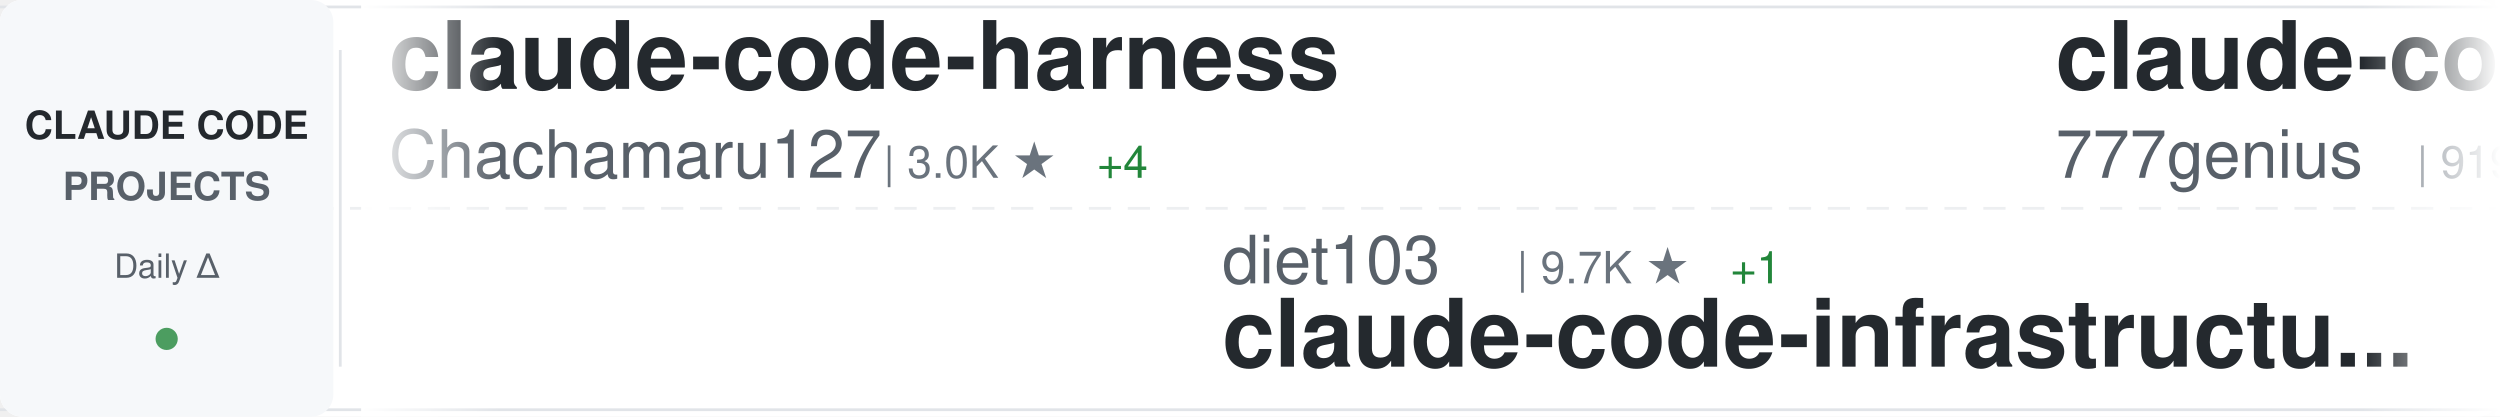
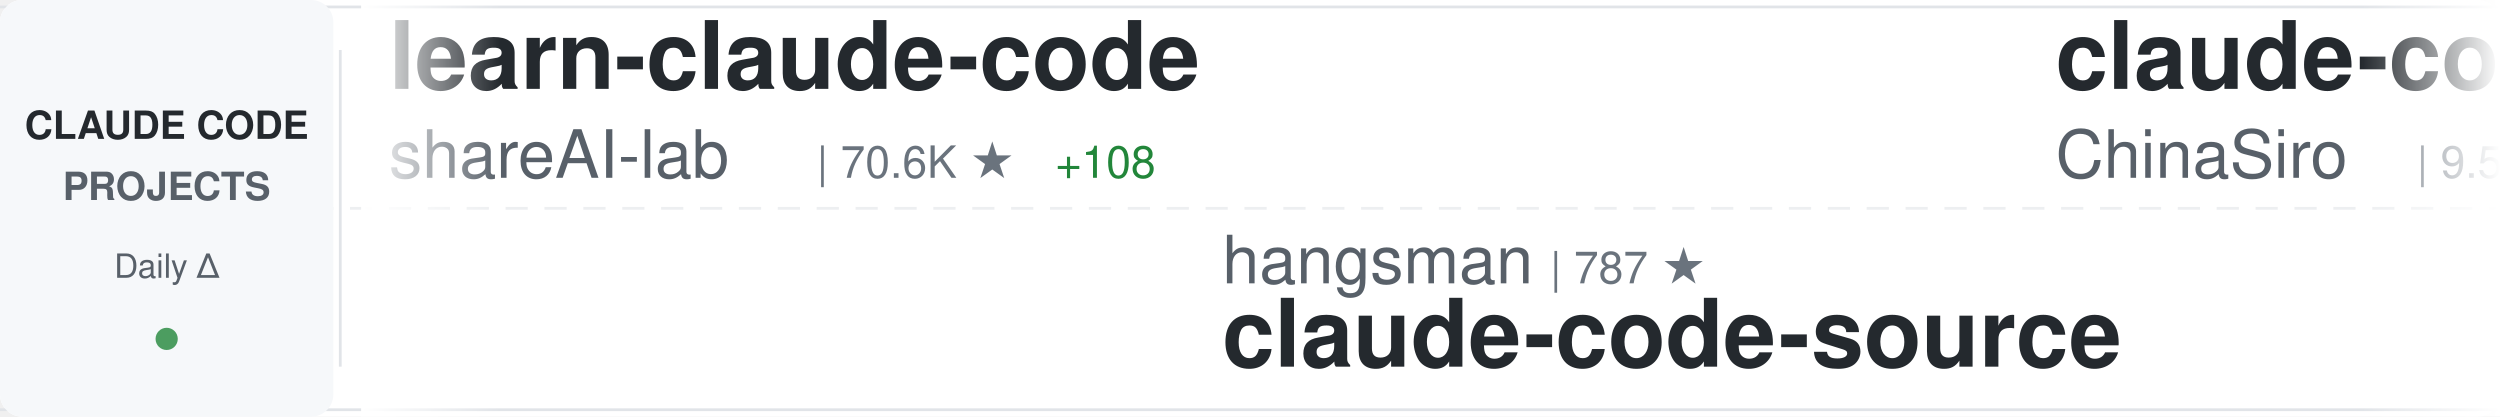
<svg xmlns="http://www.w3.org/2000/svg" width="900" height="150">
  <defs>
    <linearGradient id="awesomeLeftFade" x1="0%" y1="0%" x2="100%" y2="0%">
      <stop offset="0%" style="stop-color:#ffffff;stop-opacity:1" />
      <stop offset="100%" style="stop-color:#ffffff;stop-opacity:0" />
    </linearGradient>
    <linearGradient id="awesomeRightFade" x1="0%" y1="0%" x2="100%" y2="0%">
      <stop offset="0%" style="stop-color:#ffffff;stop-opacity:0" />
      <stop offset="100%" style="stop-color:#ffffff;stop-opacity:1" />
    </linearGradient>
  </defs>
  <rect width="900" height="150" fill="#ffffff" rx="8" />
  <rect x="0" y="2" width="900" height="1" fill="#e1e4e8" />
  <rect x="0" y="147" width="900" height="1" fill="#e1e4e8" />
  <line x1="0" y1="75" x2="900" y2="75" stroke="#e1e4e8" stroke-width="1" stroke-dasharray="8 6" opacity="0.6" />
  <rect x="0" y="0" width="120" height="150" fill="#f6f8fa" rx="8" />
  <text x="60" y="50" font-family="-apple-system, BlinkMacSystemFont, 'Segoe UI', Helvetica, Arial, sans-serif" font-size="14" font-weight="600" fill="#24292e" text-anchor="middle">CLAUDE CODE</text>
  <text x="60" y="72" font-family="-apple-system, BlinkMacSystemFont, 'Segoe UI', Helvetica, Arial, sans-serif" font-size="14" font-weight="600" fill="#586069" text-anchor="middle">PROJECTS</text>
  <text x="60" y="100" font-family="-apple-system, BlinkMacSystemFont, 'Segoe UI', Helvetica, Arial, sans-serif" font-size="12" font-weight="500" fill="#586069" text-anchor="middle">Daily Δ</text>
  <circle cx="60" cy="122" r="4" fill="#22863a" opacity="0.8" />
  <rect x="122" y="18" width="1" height="114" fill="#e1e4e8" />
  <clipPath id="awesomeTickerClip">
    <rect x="130" y="0" width="770" height="150" />
  </clipPath>
  <g clip-path="url(#awesomeTickerClip)">
    <g id="awesomeTickerItems">
      <animateTransform attributeName="transform" attributeType="XML" type="translate" from="0 0" to="-3000 0" dur="54s" repeatCount="indefinite" />
      <g transform="translate(0, 0)">
-         <text x="140" y="32" font-family="-apple-system, BlinkMacSystemFont, 'Segoe UI', Helvetica, Arial, sans-serif" font-size="34" font-weight="600" fill="#24292e">claude-code-harness</text>
-         <text x="140" y="64" font-family="-apple-system, BlinkMacSystemFont, 'Segoe UI', Helvetica, Arial, sans-serif" font-size="24" font-weight="400" fill="#586069">Chachamaru127</text>
-         <text x="318" y="64" font-family="-apple-system, BlinkMacSystemFont, 'Segoe UI', Helvetica, Arial, sans-serif" font-size="16" font-weight="500" fill="#6a737d">| 3.0K ★</text>
-         <text x="395" y="64" font-family="-apple-system, BlinkMacSystemFont, 'Segoe UI', Helvetica, Arial, sans-serif" font-size="16" font-weight="500" fill="#22863a"> +4</text>
+         <text x="140" y="32" font-family="-apple-system, BlinkMacSystemFont, 'Segoe UI', Helvetica, Arial, sans-serif" font-size="34" font-weight="600" fill="#24292e">learn-claude-code</text>
+         <text x="140" y="64" font-family="-apple-system, BlinkMacSystemFont, 'Segoe UI', Helvetica, Arial, sans-serif" font-size="24" font-weight="400" fill="#586069">shareAI-lab</text>
+         <text x="294" y="64" font-family="-apple-system, BlinkMacSystemFont, 'Segoe UI', Helvetica, Arial, sans-serif" font-size="16" font-weight="500" fill="#6a737d">| 70.6K ★</text>
+         <text x="380" y="64" font-family="-apple-system, BlinkMacSystemFont, 'Segoe UI', Helvetica, Arial, sans-serif" font-size="16" font-weight="500" fill="#22863a"> +108</text>
      </g>
      <g transform="translate(300, 0)">
-         <text x="140" y="102" font-family="-apple-system, BlinkMacSystemFont, 'Segoe UI', Helvetica, Arial, sans-serif" font-size="24" font-weight="400" fill="#586069">diet103</text>
-         <text x="246" y="102" font-family="-apple-system, BlinkMacSystemFont, 'Segoe UI', Helvetica, Arial, sans-serif" font-size="16" font-weight="500" fill="#6a737d">| 9.7K ★</text>
-         <text x="323" y="102" font-family="-apple-system, BlinkMacSystemFont, 'Segoe UI', Helvetica, Arial, sans-serif" font-size="16" font-weight="500" fill="#22863a"> +1</text>
-         <text x="140" y="132" font-family="-apple-system, BlinkMacSystemFont, 'Segoe UI', Helvetica, Arial, sans-serif" font-size="34" font-weight="600" fill="#24292e">claude-code-infrastructu...</text>
+         <text x="140" y="102" font-family="-apple-system, BlinkMacSystemFont, 'Segoe UI', Helvetica, Arial, sans-serif" font-size="24" font-weight="400" fill="#586069">hangsman</text>
+         <text x="258" y="102" font-family="-apple-system, BlinkMacSystemFont, 'Segoe UI', Helvetica, Arial, sans-serif" font-size="16" font-weight="500" fill="#6a737d">| 787 ★</text>
+         <text x="140" y="132" font-family="-apple-system, BlinkMacSystemFont, 'Segoe UI', Helvetica, Arial, sans-serif" font-size="34" font-weight="600" fill="#24292e">claude-code-source</text>
      </g>
      <g transform="translate(600, 0)">
-         <text x="140" y="32" font-family="-apple-system, BlinkMacSystemFont, 'Segoe UI', Helvetica, Arial, sans-serif" font-size="34" font-weight="600" fill="#24292e">claude-code-source-code</text>
-         <text x="140" y="64" font-family="-apple-system, BlinkMacSystemFont, 'Segoe UI', Helvetica, Arial, sans-serif" font-size="24" font-weight="400" fill="#586069">777genius</text>
-         <text x="270" y="64" font-family="-apple-system, BlinkMacSystemFont, 'Segoe UI', Helvetica, Arial, sans-serif" font-size="16" font-weight="500" fill="#6a737d">| 919 ★</text>
+         <text x="140" y="32" font-family="-apple-system, BlinkMacSystemFont, 'Segoe UI', Helvetica, Arial, sans-serif" font-size="34" font-weight="600" fill="#24292e">claude-code-sourcemap</text>
+         <text x="140" y="64" font-family="-apple-system, BlinkMacSystemFont, 'Segoe UI', Helvetica, Arial, sans-serif" font-size="24" font-weight="400" fill="#586069">ChinaSiro</text>
+         <text x="270" y="64" font-family="-apple-system, BlinkMacSystemFont, 'Segoe UI', Helvetica, Arial, sans-serif" font-size="16" font-weight="500" fill="#6a737d">| 9.5K ★</text>
+         <text x="347" y="64" font-family="-apple-system, BlinkMacSystemFont, 'Segoe UI', Helvetica, Arial, sans-serif" font-size="16" font-weight="500" fill="#22863a"> +4</text>
      </g>
      <g transform="translate(900, 0)">
-         <text x="140" y="102" font-family="-apple-system, BlinkMacSystemFont, 'Segoe UI', Helvetica, Arial, sans-serif" font-size="24" font-weight="400" fill="#586069">edmund-io</text>
-         <text x="270" y="102" font-family="-apple-system, BlinkMacSystemFont, 'Segoe UI', Helvetica, Arial, sans-serif" font-size="16" font-weight="500" fill="#6a737d">| 1.5K ★</text>
-         <text x="140" y="132" font-family="-apple-system, BlinkMacSystemFont, 'Segoe UI', Helvetica, Arial, sans-serif" font-size="34" font-weight="600" fill="#24292e">edmunds-claude-code</text>
+         <text x="140" y="102" font-family="-apple-system, BlinkMacSystemFont, 'Segoe UI', Helvetica, Arial, sans-serif" font-size="24" font-weight="400" fill="#586069">musistudio</text>
+         <text x="282" y="102" font-family="-apple-system, BlinkMacSystemFont, 'Segoe UI', Helvetica, Arial, sans-serif" font-size="16" font-weight="500" fill="#6a737d">| 35.7K ★</text>
+         <text x="368" y="102" font-family="-apple-system, BlinkMacSystemFont, 'Segoe UI', Helvetica, Arial, sans-serif" font-size="16" font-weight="500" fill="#22863a"> +24</text>
+         <text x="140" y="132" font-family="-apple-system, BlinkMacSystemFont, 'Segoe UI', Helvetica, Arial, sans-serif" font-size="34" font-weight="600" fill="#24292e">claude-code-router</text>
      </g>
      <g transform="translate(1200, 0)">
-         <text x="140" y="32" font-family="-apple-system, BlinkMacSystemFont, 'Segoe UI', Helvetica, Arial, sans-serif" font-size="34" font-weight="600" fill="#24292e">claude-code-local</text>
-         <text x="140" y="64" font-family="-apple-system, BlinkMacSystemFont, 'Segoe UI', Helvetica, Arial, sans-serif" font-size="24" font-weight="400" fill="#586069">nicedreamzapp</text>
-         <text x="318" y="64" font-family="-apple-system, BlinkMacSystemFont, 'Segoe UI', Helvetica, Arial, sans-serif" font-size="16" font-weight="500" fill="#6a737d">| 2.9K ★</text>
-         <text x="395" y="64" font-family="-apple-system, BlinkMacSystemFont, 'Segoe UI', Helvetica, Arial, sans-serif" font-size="16" font-weight="500" fill="#22863a"> +1</text>
+         <text x="140" y="32" font-family="-apple-system, BlinkMacSystemFont, 'Segoe UI', Helvetica, Arial, sans-serif" font-size="34" font-weight="600" fill="#24292e">claude-code-tudou</text>
+         <text x="140" y="64" font-family="-apple-system, BlinkMacSystemFont, 'Segoe UI', Helvetica, Arial, sans-serif" font-size="24" font-weight="400" fill="#586069">AICoderTudou</text>
+         <text x="306" y="64" font-family="-apple-system, BlinkMacSystemFont, 'Segoe UI', Helvetica, Arial, sans-serif" font-size="16" font-weight="500" fill="#6a737d">| 498 ★</text>
      </g>
      <g transform="translate(1500, 0)">
-         <text x="140" y="102" font-family="-apple-system, BlinkMacSystemFont, 'Segoe UI', Helvetica, Arial, sans-serif" font-size="24" font-weight="400" fill="#586069">huangserva</text>
-         <text x="282" y="102" font-family="-apple-system, BlinkMacSystemFont, 'Segoe UI', Helvetica, Arial, sans-serif" font-size="16" font-weight="500" fill="#6a737d">| 617 ★</text>
-         <text x="140" y="132" font-family="-apple-system, BlinkMacSystemFont, 'Segoe UI', Helvetica, Arial, sans-serif" font-size="34" font-weight="600" fill="#24292e">claude-code-cli</text>
+         <text x="140" y="102" font-family="-apple-system, BlinkMacSystemFont, 'Segoe UI', Helvetica, Arial, sans-serif" font-size="24" font-weight="400" fill="#586069">OneRedOak</text>
+         <text x="270" y="102" font-family="-apple-system, BlinkMacSystemFont, 'Segoe UI', Helvetica, Arial, sans-serif" font-size="16" font-weight="500" fill="#6a737d">| 3.9K ★</text>
+         <text x="140" y="132" font-family="-apple-system, BlinkMacSystemFont, 'Segoe UI', Helvetica, Arial, sans-serif" font-size="34" font-weight="600" fill="#24292e">claude-code-workflows</text>
      </g>
      <g transform="translate(1800, 0)">
        <text x="140" y="32" font-family="-apple-system, BlinkMacSystemFont, 'Segoe UI', Helvetica, Arial, sans-serif" font-size="34" font-weight="600" fill="#24292e">claude-code</text>
-         <text x="140" y="64" font-family="-apple-system, BlinkMacSystemFont, 'Segoe UI', Helvetica, Arial, sans-serif" font-size="24" font-weight="400" fill="#586069">T-Lab-CUHKSZ</text>
-         <text x="306" y="64" font-family="-apple-system, BlinkMacSystemFont, 'Segoe UI', Helvetica, Arial, sans-serif" font-size="16" font-weight="500" fill="#6a737d">| 323 ★</text>
+         <text x="140" y="64" font-family="-apple-system, BlinkMacSystemFont, 'Segoe UI', Helvetica, Arial, sans-serif" font-size="24" font-weight="400" fill="#586069">claude-code-best</text>
+         <text x="354" y="64" font-family="-apple-system, BlinkMacSystemFont, 'Segoe UI', Helvetica, Arial, sans-serif" font-size="16" font-weight="500" fill="#6a737d">| 21.1K ★</text>
+         <text x="440" y="64" font-family="-apple-system, BlinkMacSystemFont, 'Segoe UI', Helvetica, Arial, sans-serif" font-size="16" font-weight="500" fill="#22863a"> +41</text>
      </g>
      <g transform="translate(2100, 0)">
-         <text x="140" y="102" font-family="-apple-system, BlinkMacSystemFont, 'Segoe UI', Helvetica, Arial, sans-serif" font-size="24" font-weight="400" fill="#586069">ponponon</text>
-         <text x="258" y="102" font-family="-apple-system, BlinkMacSystemFont, 'Segoe UI', Helvetica, Arial, sans-serif" font-size="16" font-weight="500" fill="#6a737d">| 2.3K ★</text>
-         <text x="140" y="132" font-family="-apple-system, BlinkMacSystemFont, 'Segoe UI', Helvetica, Arial, sans-serif" font-size="34" font-weight="600" fill="#24292e">claude_code_src</text>
+         <text x="140" y="102" font-family="-apple-system, BlinkMacSystemFont, 'Segoe UI', Helvetica, Arial, sans-serif" font-size="24" font-weight="400" fill="#586069">wanshuiyin</text>
+         <text x="282" y="102" font-family="-apple-system, BlinkMacSystemFont, 'Segoe UI', Helvetica, Arial, sans-serif" font-size="16" font-weight="500" fill="#6a737d">| 13.3K ★</text>
+         <text x="368" y="102" font-family="-apple-system, BlinkMacSystemFont, 'Segoe UI', Helvetica, Arial, sans-serif" font-size="16" font-weight="500" fill="#22863a"> +37</text>
+         <text x="140" y="132" font-family="-apple-system, BlinkMacSystemFont, 'Segoe UI', Helvetica, Arial, sans-serif" font-size="34" font-weight="600" fill="#24292e">Auto-claude-code-researc...</text>
      </g>
      <g transform="translate(2400, 0)">
-         <text x="140" y="32" font-family="-apple-system, BlinkMacSystemFont, 'Segoe UI', Helvetica, Arial, sans-serif" font-size="34" font-weight="600" fill="#24292e">claude-code-tips</text>
-         <text x="140" y="64" font-family="-apple-system, BlinkMacSystemFont, 'Segoe UI', Helvetica, Arial, sans-serif" font-size="24" font-weight="400" fill="#586069">ykdojo</text>
-         <text x="234" y="64" font-family="-apple-system, BlinkMacSystemFont, 'Segoe UI', Helvetica, Arial, sans-serif" font-size="16" font-weight="500" fill="#6a737d">| 9.2K ★</text>
-         <text x="311" y="64" font-family="-apple-system, BlinkMacSystemFont, 'Segoe UI', Helvetica, Arial, sans-serif" font-size="16" font-weight="500" fill="#22863a"> +25</text>
+         <text x="140" y="32" font-family="-apple-system, BlinkMacSystemFont, 'Segoe UI', Helvetica, Arial, sans-serif" font-size="34" font-weight="600" fill="#24292e">skills</text>
+         <text x="140" y="64" font-family="-apple-system, BlinkMacSystemFont, 'Segoe UI', Helvetica, Arial, sans-serif" font-size="24" font-weight="400" fill="#586069">anthropics</text>
+         <text x="282" y="64" font-family="-apple-system, BlinkMacSystemFont, 'Segoe UI', Helvetica, Arial, sans-serif" font-size="16" font-weight="500" fill="#6a737d">| 160.2K ★</text>
+         <text x="377" y="64" font-family="-apple-system, BlinkMacSystemFont, 'Segoe UI', Helvetica, Arial, sans-serif" font-size="16" font-weight="500" fill="#22863a"> +274</text>
      </g>
      <g transform="translate(2700, 0)">
-         <text x="140" y="102" font-family="-apple-system, BlinkMacSystemFont, 'Segoe UI', Helvetica, Arial, sans-serif" font-size="24" font-weight="400" fill="#586069">affaan-m</text>
-         <text x="258" y="102" font-family="-apple-system, BlinkMacSystemFont, 'Segoe UI', Helvetica, Arial, sans-serif" font-size="16" font-weight="500" fill="#6a737d">| 228.3K ★</text>
-         <text x="353" y="102" font-family="-apple-system, BlinkMacSystemFont, 'Segoe UI', Helvetica, Arial, sans-serif" font-size="16" font-weight="500" fill="#22863a"> +425</text>
-         <text x="140" y="132" font-family="-apple-system, BlinkMacSystemFont, 'Segoe UI', Helvetica, Arial, sans-serif" font-size="34" font-weight="600" fill="#24292e">ECC</text>
+         <text x="140" y="102" font-family="-apple-system, BlinkMacSystemFont, 'Segoe UI', Helvetica, Arial, sans-serif" font-size="24" font-weight="400" fill="#586069">Chachamaru127</text>
+         <text x="318" y="102" font-family="-apple-system, BlinkMacSystemFont, 'Segoe UI', Helvetica, Arial, sans-serif" font-size="16" font-weight="500" fill="#6a737d">| 3.0K ★</text>
+         <text x="395" y="102" font-family="-apple-system, BlinkMacSystemFont, 'Segoe UI', Helvetica, Arial, sans-serif" font-size="16" font-weight="500" fill="#22863a"> +4</text>
+         <text x="140" y="132" font-family="-apple-system, BlinkMacSystemFont, 'Segoe UI', Helvetica, Arial, sans-serif" font-size="34" font-weight="600" fill="#24292e">claude-code-harness</text>
      </g>
      <g transform="translate(3000, 0)">
-         <text x="140" y="32" font-family="-apple-system, BlinkMacSystemFont, 'Segoe UI', Helvetica, Arial, sans-serif" font-size="34" font-weight="600" fill="#24292e">claude-code-harness</text>
-         <text x="140" y="64" font-family="-apple-system, BlinkMacSystemFont, 'Segoe UI', Helvetica, Arial, sans-serif" font-size="24" font-weight="400" fill="#586069">Chachamaru127</text>
-         <text x="318" y="64" font-family="-apple-system, BlinkMacSystemFont, 'Segoe UI', Helvetica, Arial, sans-serif" font-size="16" font-weight="500" fill="#6a737d">| 3.0K ★</text>
-         <text x="395" y="64" font-family="-apple-system, BlinkMacSystemFont, 'Segoe UI', Helvetica, Arial, sans-serif" font-size="16" font-weight="500" fill="#22863a"> +4</text>
+         <text x="140" y="32" font-family="-apple-system, BlinkMacSystemFont, 'Segoe UI', Helvetica, Arial, sans-serif" font-size="34" font-weight="600" fill="#24292e">learn-claude-code</text>
+         <text x="140" y="64" font-family="-apple-system, BlinkMacSystemFont, 'Segoe UI', Helvetica, Arial, sans-serif" font-size="24" font-weight="400" fill="#586069">shareAI-lab</text>
+         <text x="294" y="64" font-family="-apple-system, BlinkMacSystemFont, 'Segoe UI', Helvetica, Arial, sans-serif" font-size="16" font-weight="500" fill="#6a737d">| 70.6K ★</text>
+         <text x="380" y="64" font-family="-apple-system, BlinkMacSystemFont, 'Segoe UI', Helvetica, Arial, sans-serif" font-size="16" font-weight="500" fill="#22863a"> +108</text>
      </g>
      <g transform="translate(3300, 0)">
-         <text x="140" y="102" font-family="-apple-system, BlinkMacSystemFont, 'Segoe UI', Helvetica, Arial, sans-serif" font-size="24" font-weight="400" fill="#586069">diet103</text>
-         <text x="246" y="102" font-family="-apple-system, BlinkMacSystemFont, 'Segoe UI', Helvetica, Arial, sans-serif" font-size="16" font-weight="500" fill="#6a737d">| 9.7K ★</text>
-         <text x="323" y="102" font-family="-apple-system, BlinkMacSystemFont, 'Segoe UI', Helvetica, Arial, sans-serif" font-size="16" font-weight="500" fill="#22863a"> +1</text>
-         <text x="140" y="132" font-family="-apple-system, BlinkMacSystemFont, 'Segoe UI', Helvetica, Arial, sans-serif" font-size="34" font-weight="600" fill="#24292e">claude-code-infrastructu...</text>
+         <text x="140" y="102" font-family="-apple-system, BlinkMacSystemFont, 'Segoe UI', Helvetica, Arial, sans-serif" font-size="24" font-weight="400" fill="#586069">hangsman</text>
+         <text x="258" y="102" font-family="-apple-system, BlinkMacSystemFont, 'Segoe UI', Helvetica, Arial, sans-serif" font-size="16" font-weight="500" fill="#6a737d">| 787 ★</text>
+         <text x="140" y="132" font-family="-apple-system, BlinkMacSystemFont, 'Segoe UI', Helvetica, Arial, sans-serif" font-size="34" font-weight="600" fill="#24292e">claude-code-source</text>
      </g>
      <g transform="translate(3600, 0)">
-         <text x="140" y="32" font-family="-apple-system, BlinkMacSystemFont, 'Segoe UI', Helvetica, Arial, sans-serif" font-size="34" font-weight="600" fill="#24292e">claude-code-source-code</text>
-         <text x="140" y="64" font-family="-apple-system, BlinkMacSystemFont, 'Segoe UI', Helvetica, Arial, sans-serif" font-size="24" font-weight="400" fill="#586069">777genius</text>
-         <text x="270" y="64" font-family="-apple-system, BlinkMacSystemFont, 'Segoe UI', Helvetica, Arial, sans-serif" font-size="16" font-weight="500" fill="#6a737d">| 919 ★</text>
+         <text x="140" y="32" font-family="-apple-system, BlinkMacSystemFont, 'Segoe UI', Helvetica, Arial, sans-serif" font-size="34" font-weight="600" fill="#24292e">claude-code-sourcemap</text>
+         <text x="140" y="64" font-family="-apple-system, BlinkMacSystemFont, 'Segoe UI', Helvetica, Arial, sans-serif" font-size="24" font-weight="400" fill="#586069">ChinaSiro</text>
+         <text x="270" y="64" font-family="-apple-system, BlinkMacSystemFont, 'Segoe UI', Helvetica, Arial, sans-serif" font-size="16" font-weight="500" fill="#6a737d">| 9.5K ★</text>
+         <text x="347" y="64" font-family="-apple-system, BlinkMacSystemFont, 'Segoe UI', Helvetica, Arial, sans-serif" font-size="16" font-weight="500" fill="#22863a"> +4</text>
      </g>
      <g transform="translate(3900, 0)">
-         <text x="140" y="102" font-family="-apple-system, BlinkMacSystemFont, 'Segoe UI', Helvetica, Arial, sans-serif" font-size="24" font-weight="400" fill="#586069">edmund-io</text>
-         <text x="270" y="102" font-family="-apple-system, BlinkMacSystemFont, 'Segoe UI', Helvetica, Arial, sans-serif" font-size="16" font-weight="500" fill="#6a737d">| 1.5K ★</text>
-         <text x="140" y="132" font-family="-apple-system, BlinkMacSystemFont, 'Segoe UI', Helvetica, Arial, sans-serif" font-size="34" font-weight="600" fill="#24292e">edmunds-claude-code</text>
+         <text x="140" y="102" font-family="-apple-system, BlinkMacSystemFont, 'Segoe UI', Helvetica, Arial, sans-serif" font-size="24" font-weight="400" fill="#586069">musistudio</text>
+         <text x="282" y="102" font-family="-apple-system, BlinkMacSystemFont, 'Segoe UI', Helvetica, Arial, sans-serif" font-size="16" font-weight="500" fill="#6a737d">| 35.7K ★</text>
+         <text x="368" y="102" font-family="-apple-system, BlinkMacSystemFont, 'Segoe UI', Helvetica, Arial, sans-serif" font-size="16" font-weight="500" fill="#22863a"> +24</text>
+         <text x="140" y="132" font-family="-apple-system, BlinkMacSystemFont, 'Segoe UI', Helvetica, Arial, sans-serif" font-size="34" font-weight="600" fill="#24292e">claude-code-router</text>
      </g>
    </g>
  </g>
  <rect x="130" y="0" width="50" height="150" fill="url(#awesomeLeftFade)" />
  <rect x="850" y="0" width="50" height="150" fill="url(#awesomeRightFade)" />
</svg>
